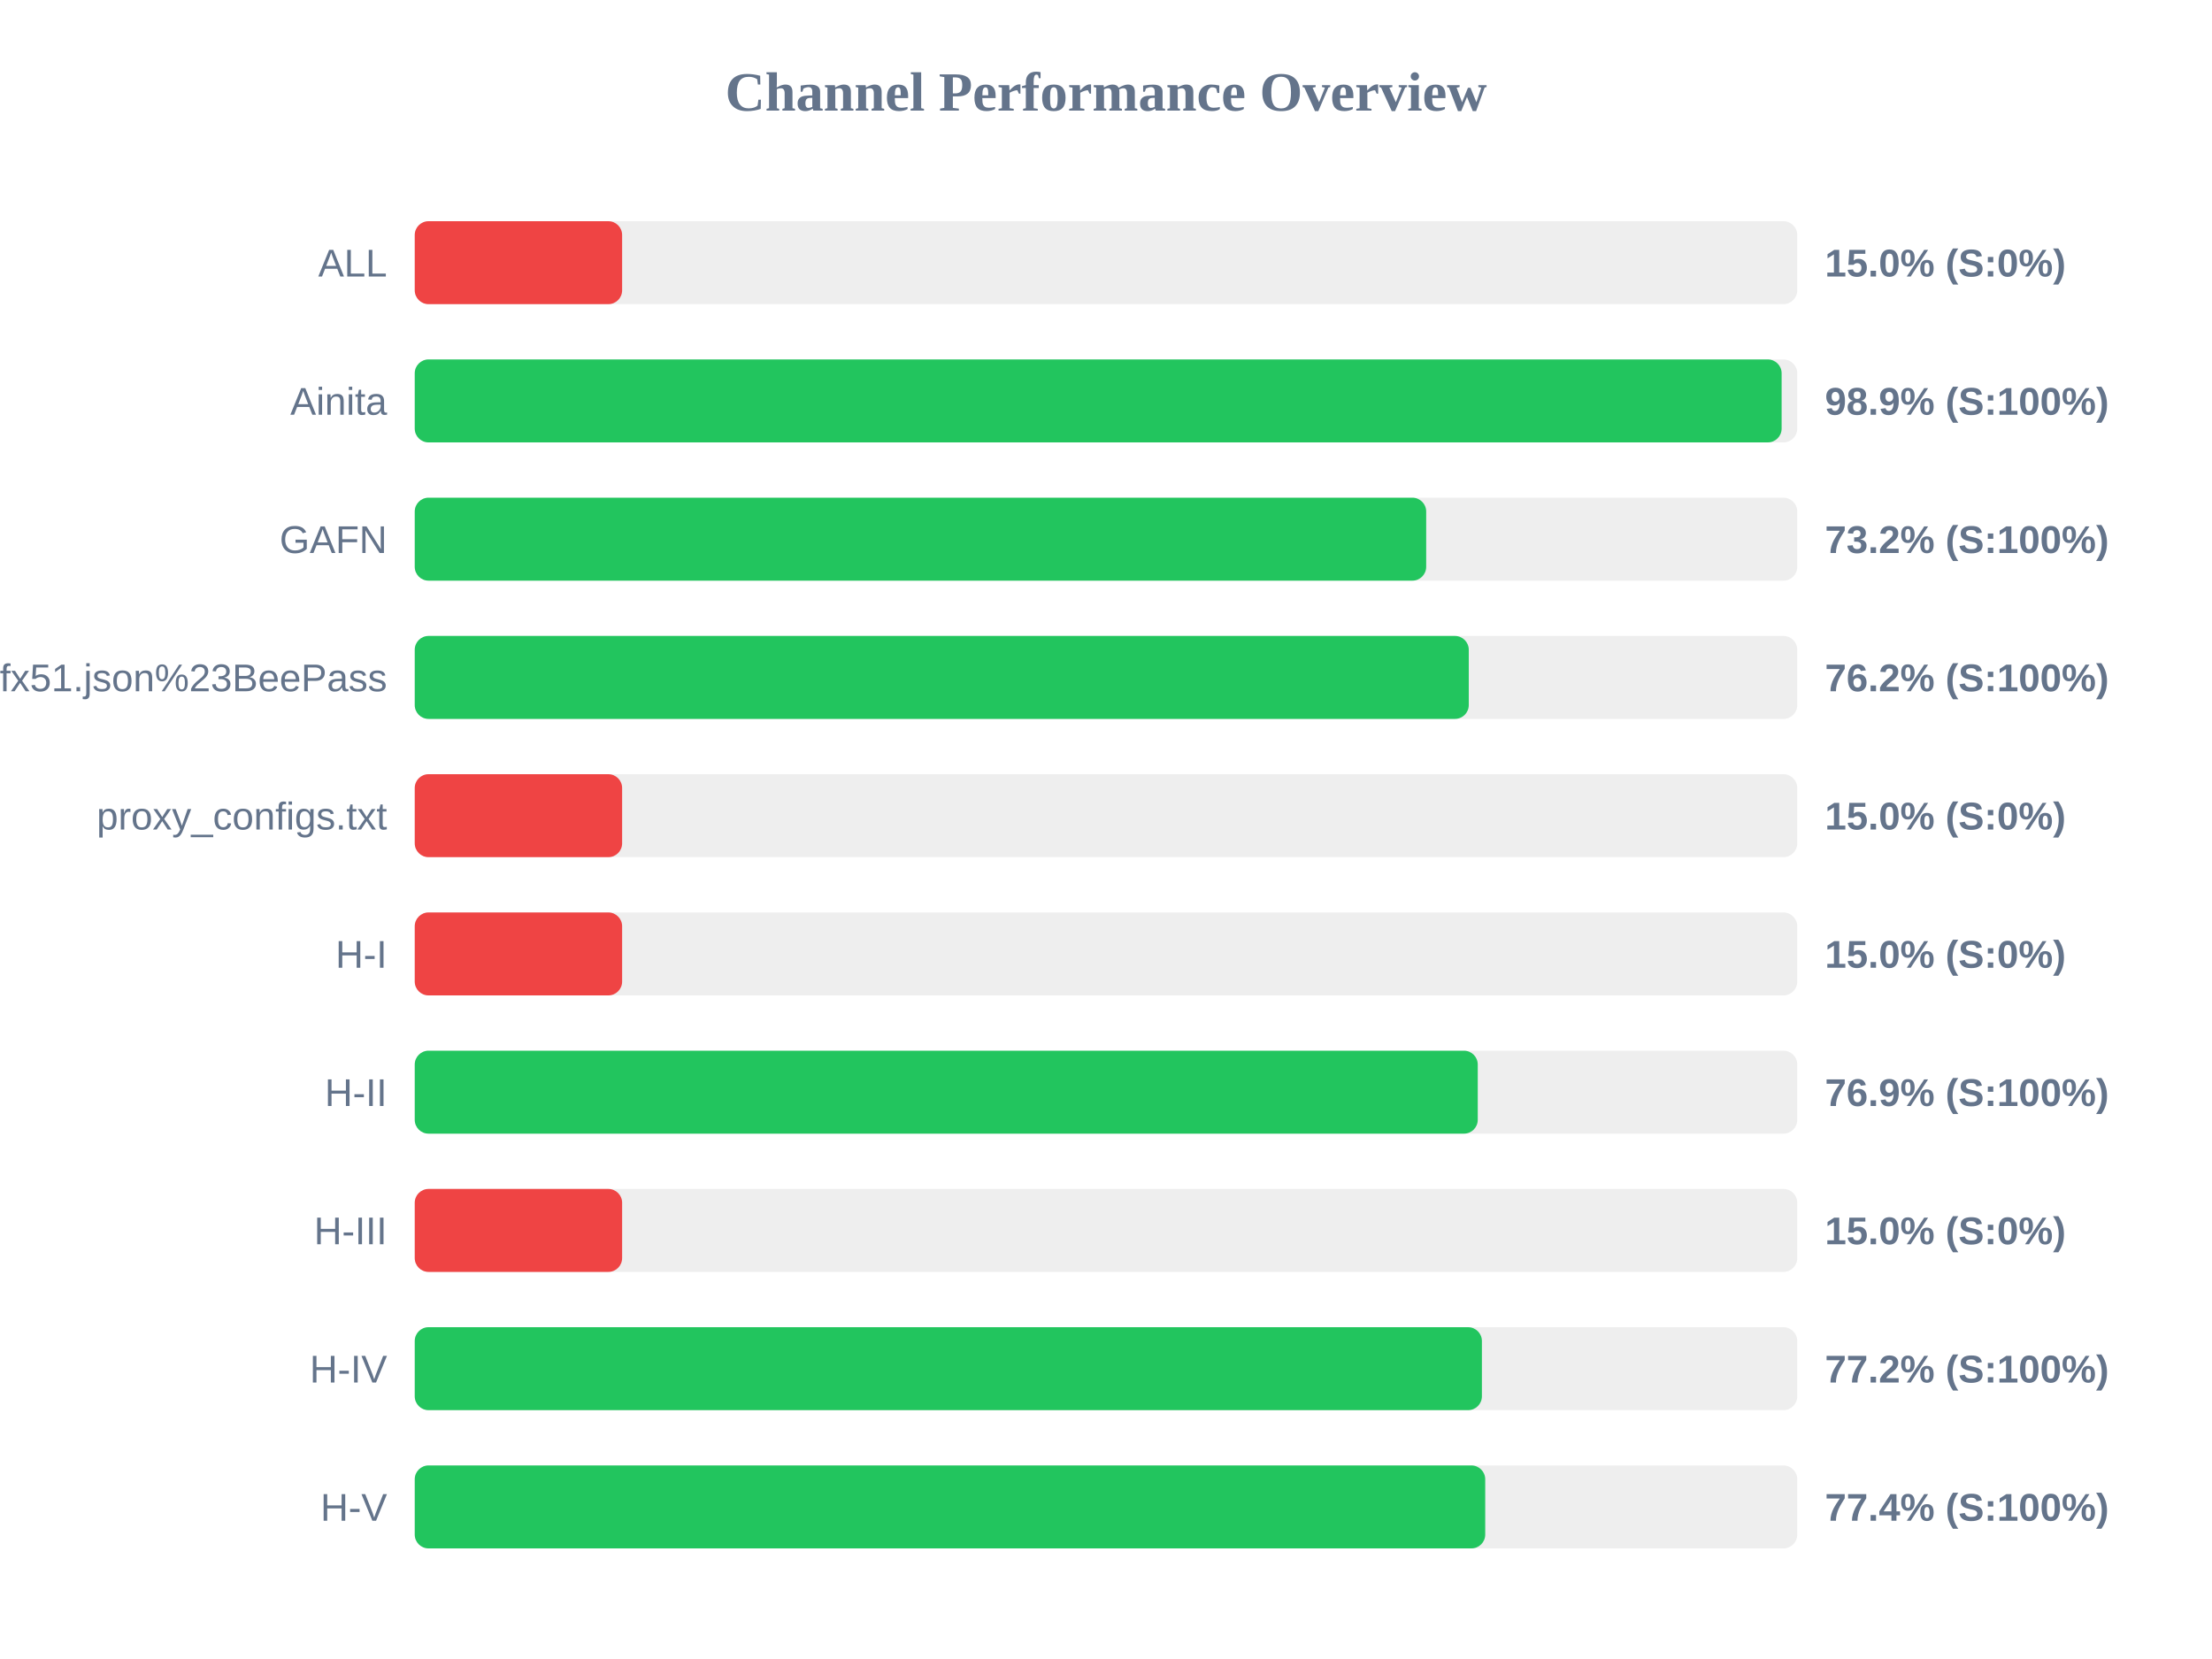
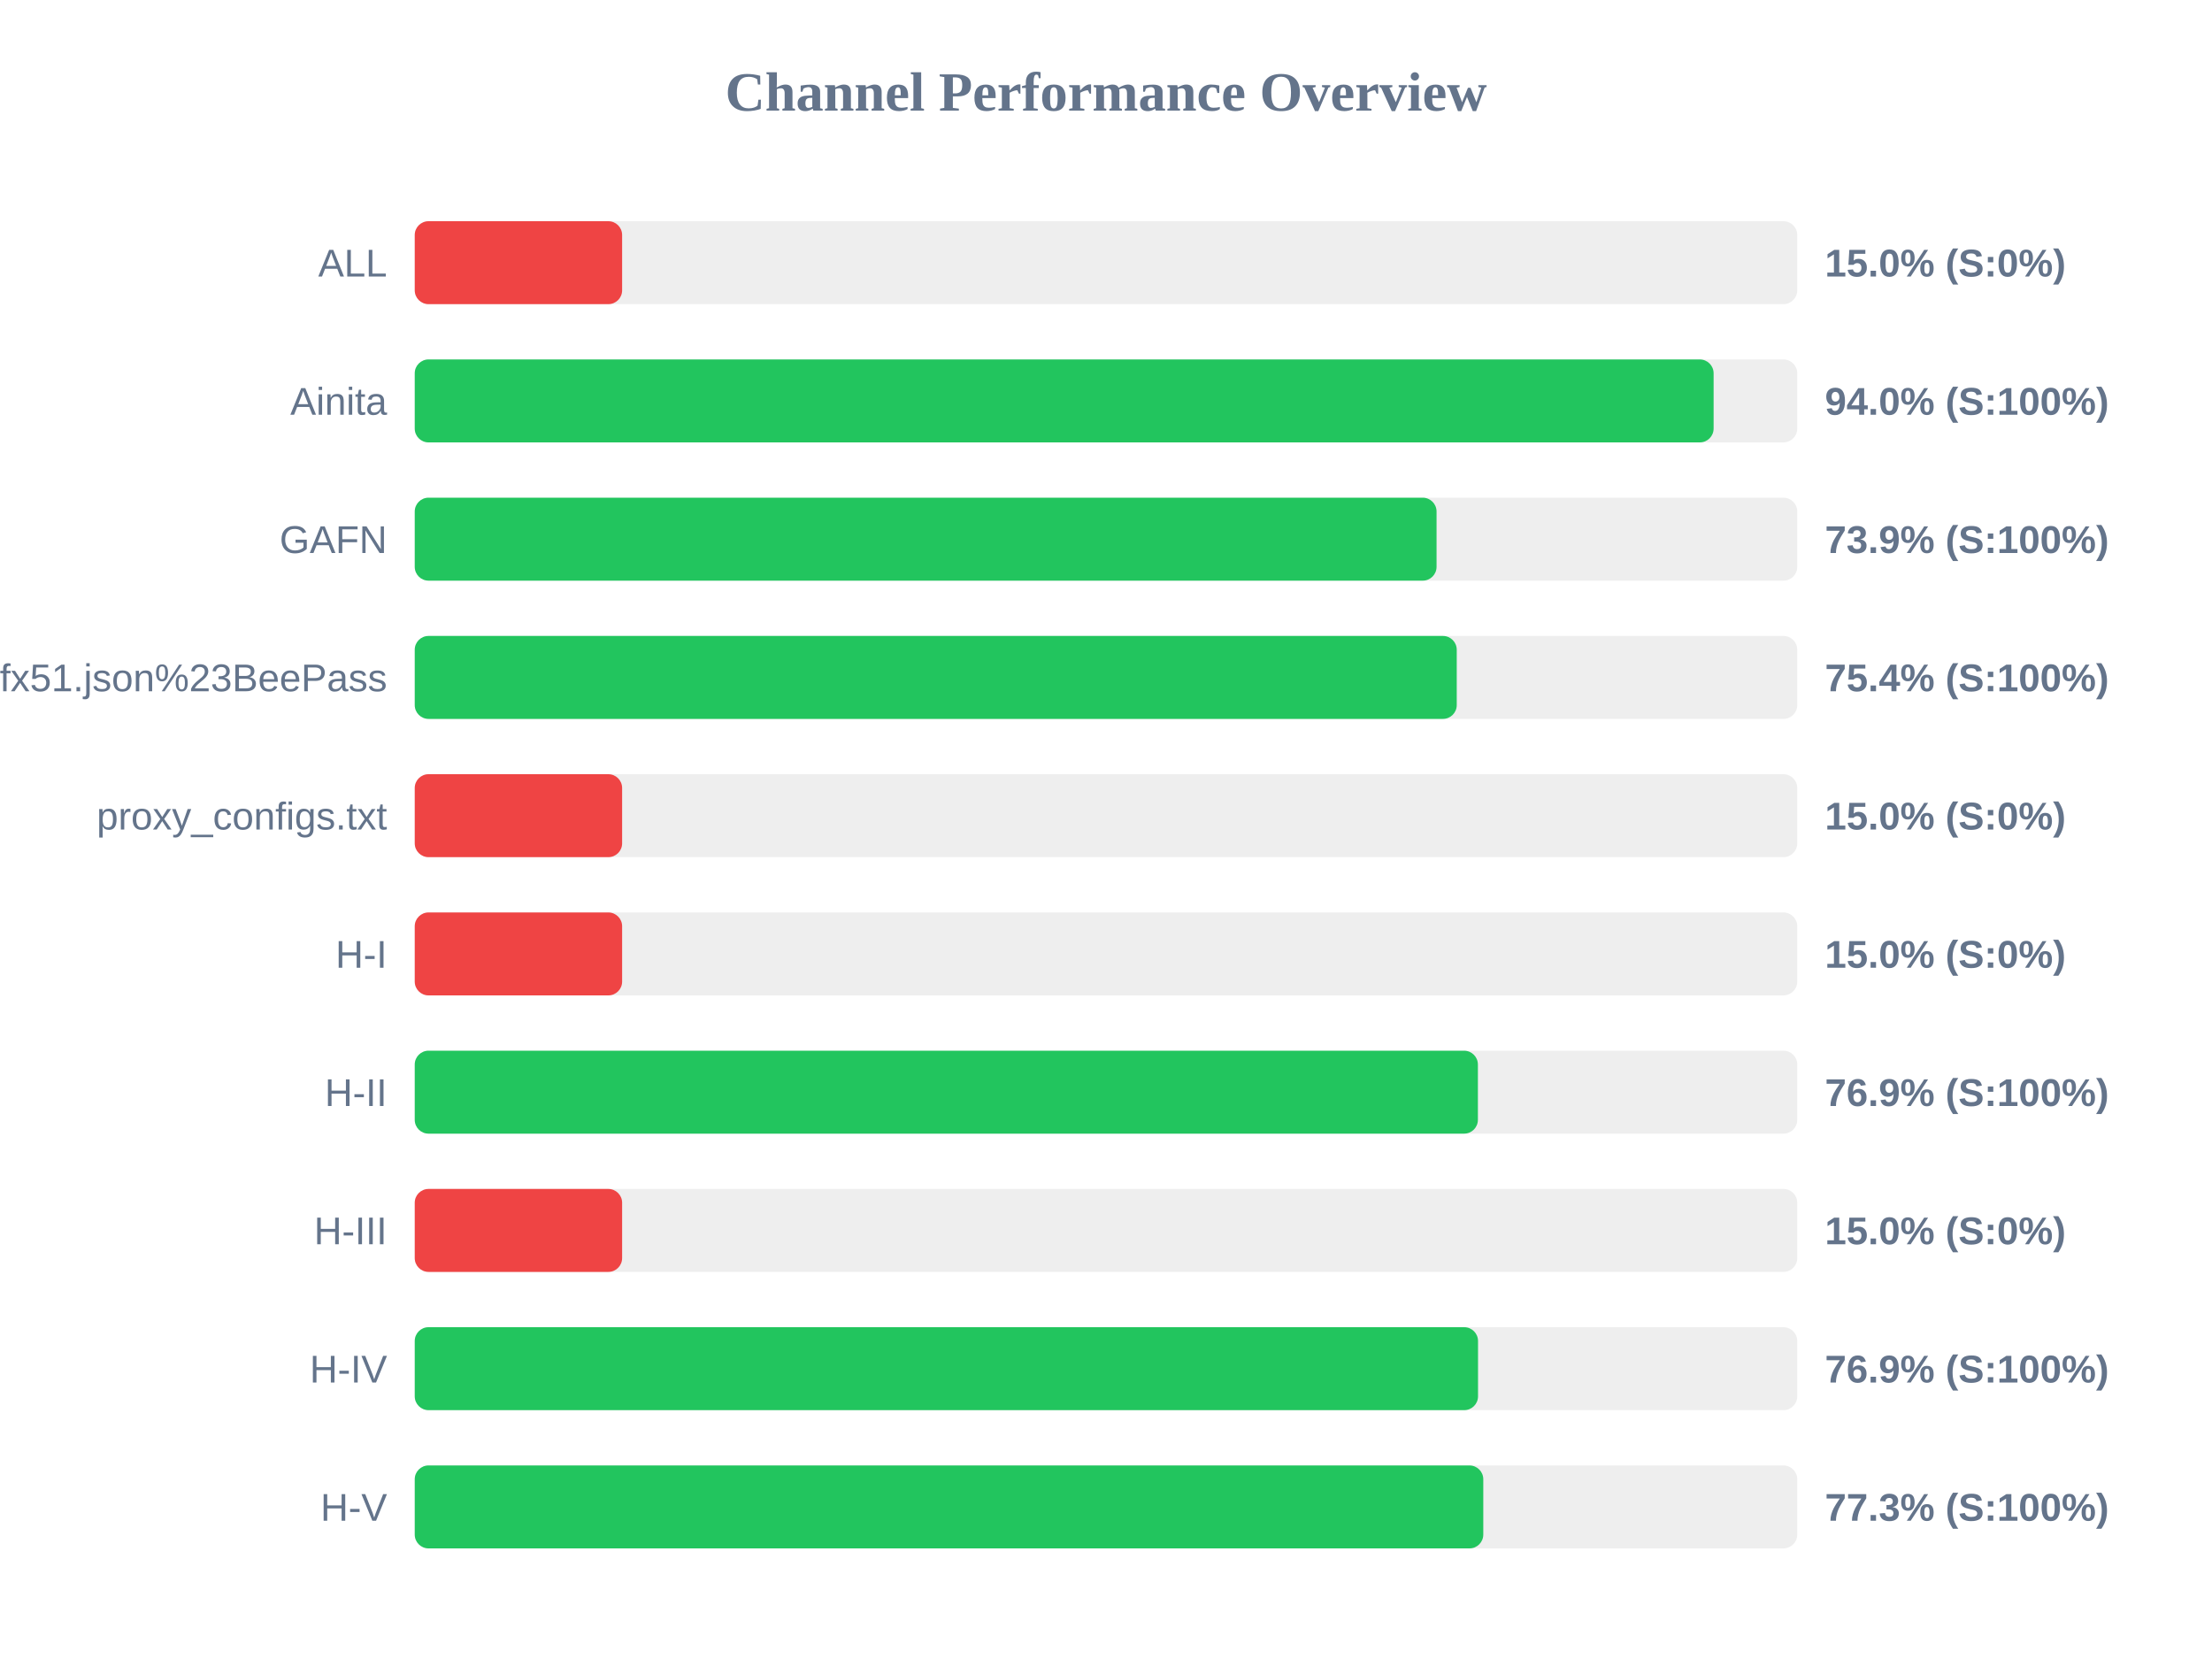
<svg xmlns="http://www.w3.org/2000/svg" width="800" height="600" version="1.1">
  <style>
        .row { font: 14px Arial; fill: #64748b; }
        .score { font: bold 14px Arial; fill: #64748b; }
    </style>
  <text x="400" y="40" text-anchor="middle" font-size="20px" font-weight="bold" fill="#64748b">Channel Performance Overview</text>
  <rect x="150" y="80" width="500" height="30" fill="#eee" rx="5" />
  <rect x="150" y="80" width="75.0" height="30" fill="#ef4444" rx="5" />
  <text x="140" y="100" text-anchor="end" class="row">ALL</text>
  <text x="660" y="100" text-anchor="start" class="score">15.0% (S:0%)</text>
  <rect x="150" y="130" width="500" height="30" fill="#eee" rx="5" />
-   <rect x="150" y="130" width="494.35" height="30" fill="#22c55e" rx="5" />
+   <rect x="150" y="130" width="469.75" height="30" fill="#22c55e" rx="5" />
  <text x="140" y="150" text-anchor="end" class="row">Ainita</text>
-   <text x="660" y="150" text-anchor="start" class="score">98.9% (S:100%)</text>
+   <text x="660" y="150" text-anchor="start" class="score">94.0% (S:100%)</text>
  <rect x="150" y="180" width="500" height="30" fill="#eee" rx="5" />
-   <rect x="150" y="180" width="365.8" height="30" fill="#22c55e" rx="5" />
+   <rect x="150" y="180" width="369.55" height="30" fill="#22c55e" rx="5" />
  <text x="140" y="200" text-anchor="end" class="row">GAFN</text>
-   <text x="660" y="200" text-anchor="start" class="score">73.2% (S:100%)</text>
+   <text x="660" y="200" text-anchor="start" class="score">73.9% (S:100%)</text>
  <rect x="150" y="230" width="500" height="30" fill="#eee" rx="5" />
-   <rect x="150" y="230" width="381.2" height="30" fill="#22c55e" rx="5" />
+   <rect x="150" y="230" width="376.85" height="30" fill="#22c55e" rx="5" />
  <text x="140" y="250" text-anchor="end" class="row">sub?s=ssconf%3A%2F%2Fs3.amazonaws.com%2Fbeedynconprd%2Fzf38bv6oxi1nv3wfkpmxyfl8yj5fargza3foantoalu16vznl0ckxx7bgf1ufx51.json%23BeePass</text>
-   <text x="660" y="250" text-anchor="start" class="score">76.2% (S:100%)</text>
+   <text x="660" y="250" text-anchor="start" class="score">75.4% (S:100%)</text>
  <rect x="150" y="280" width="500" height="30" fill="#eee" rx="5" />
  <rect x="150" y="280" width="75.0" height="30" fill="#ef4444" rx="5" />
  <text x="140" y="300" text-anchor="end" class="row">proxy_configs.txt</text>
  <text x="660" y="300" text-anchor="start" class="score">15.0% (S:0%)</text>
  <rect x="150" y="330" width="500" height="30" fill="#eee" rx="5" />
  <rect x="150" y="330" width="75.0" height="30" fill="#ef4444" rx="5" />
  <text x="140" y="350" text-anchor="end" class="row">H-I</text>
  <text x="660" y="350" text-anchor="start" class="score">15.0% (S:0%)</text>
  <rect x="150" y="380" width="500" height="30" fill="#eee" rx="5" />
-   <rect x="150" y="380" width="384.45" height="30" fill="#22c55e" rx="5" />
+   <rect x="150" y="380" width="384.5" height="30" fill="#22c55e" rx="5" />
  <text x="140" y="400" text-anchor="end" class="row">H-II</text>
  <text x="660" y="400" text-anchor="start" class="score">76.9% (S:100%)</text>
  <rect x="150" y="430" width="500" height="30" fill="#eee" rx="5" />
  <rect x="150" y="430" width="75.0" height="30" fill="#ef4444" rx="5" />
  <text x="140" y="450" text-anchor="end" class="row">H-III</text>
  <text x="660" y="450" text-anchor="start" class="score">15.0% (S:0%)</text>
  <rect x="150" y="480" width="500" height="30" fill="#eee" rx="5" />
-   <rect x="150" y="480" width="385.95" height="30" fill="#22c55e" rx="5" />
+   <rect x="150" y="480" width="384.55" height="30" fill="#22c55e" rx="5" />
  <text x="140" y="500" text-anchor="end" class="row">H-IV</text>
-   <text x="660" y="500" text-anchor="start" class="score">77.2% (S:100%)</text>
+   <text x="660" y="500" text-anchor="start" class="score">76.9% (S:100%)</text>
  <rect x="150" y="530" width="500" height="30" fill="#eee" rx="5" />
-   <rect x="150" y="530" width="387.15" height="30" fill="#22c55e" rx="5" />
+   <rect x="150" y="530" width="386.45" height="30" fill="#22c55e" rx="5" />
  <text x="140" y="550" text-anchor="end" class="row">H-V</text>
-   <text x="660" y="550" text-anchor="start" class="score">77.4% (S:100%)</text>
+   <text x="660" y="550" text-anchor="start" class="score">77.3% (S:100%)</text>
</svg>
